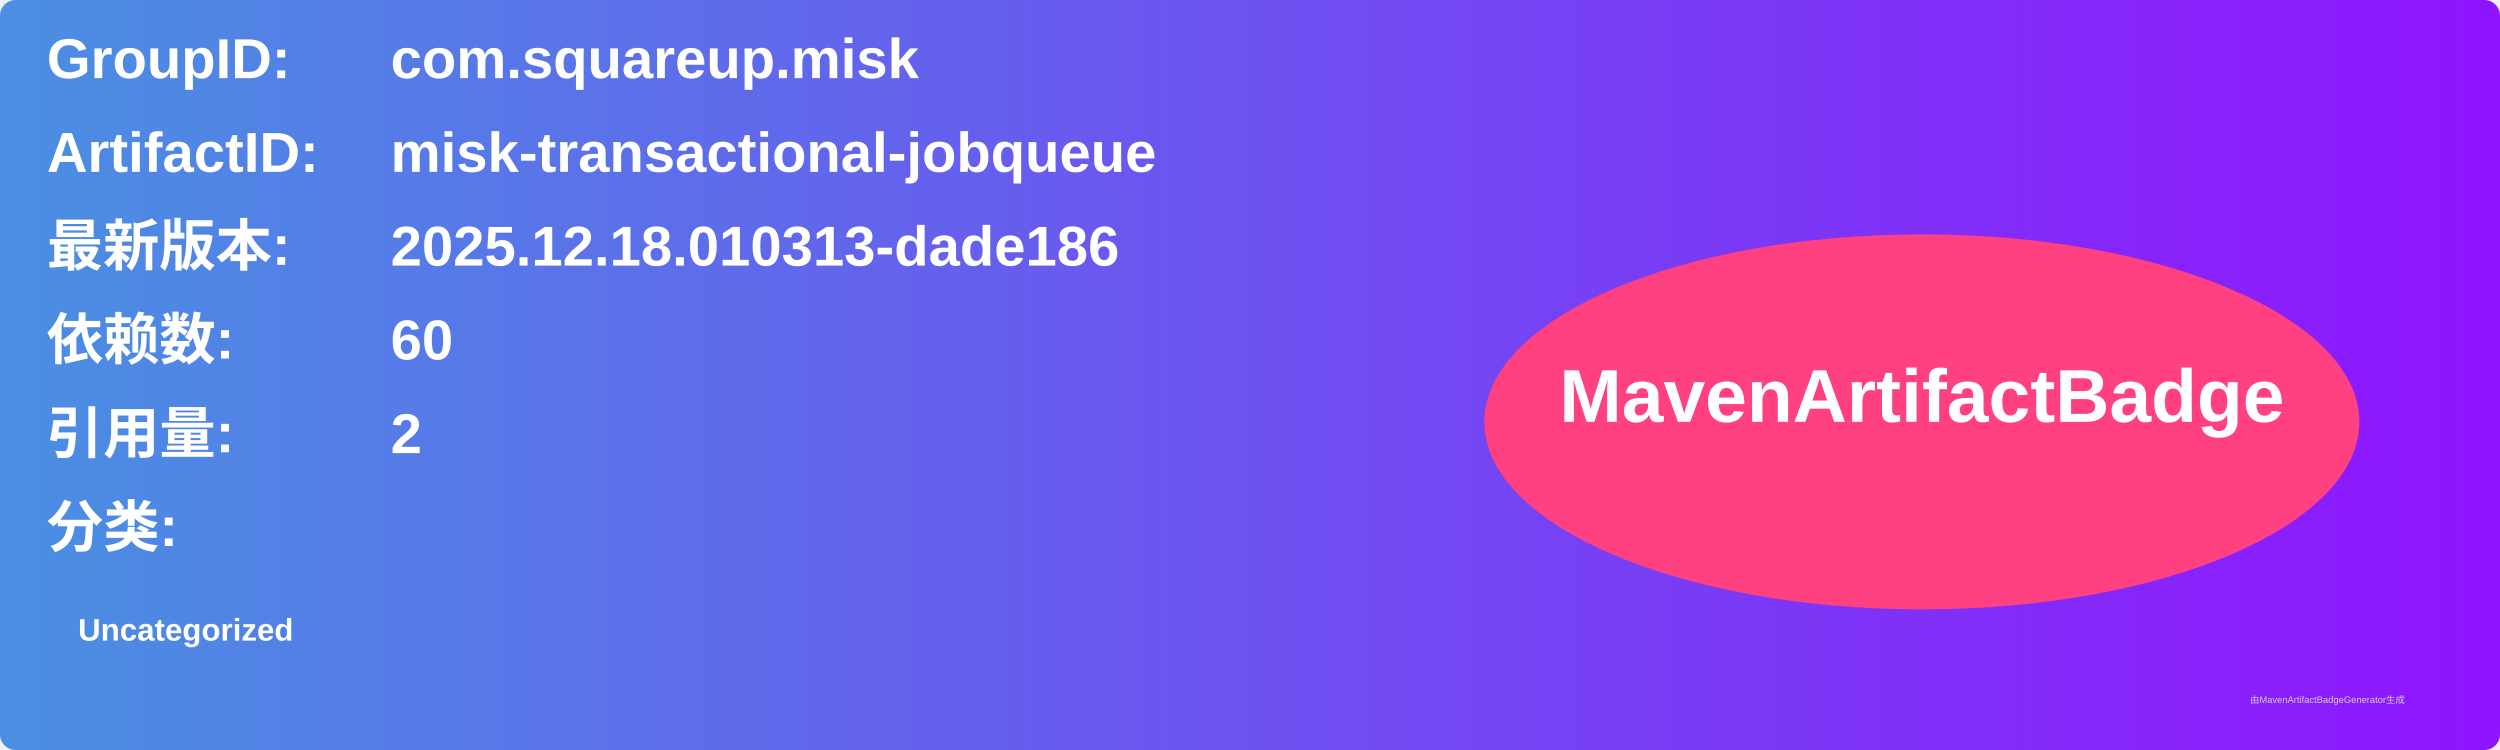
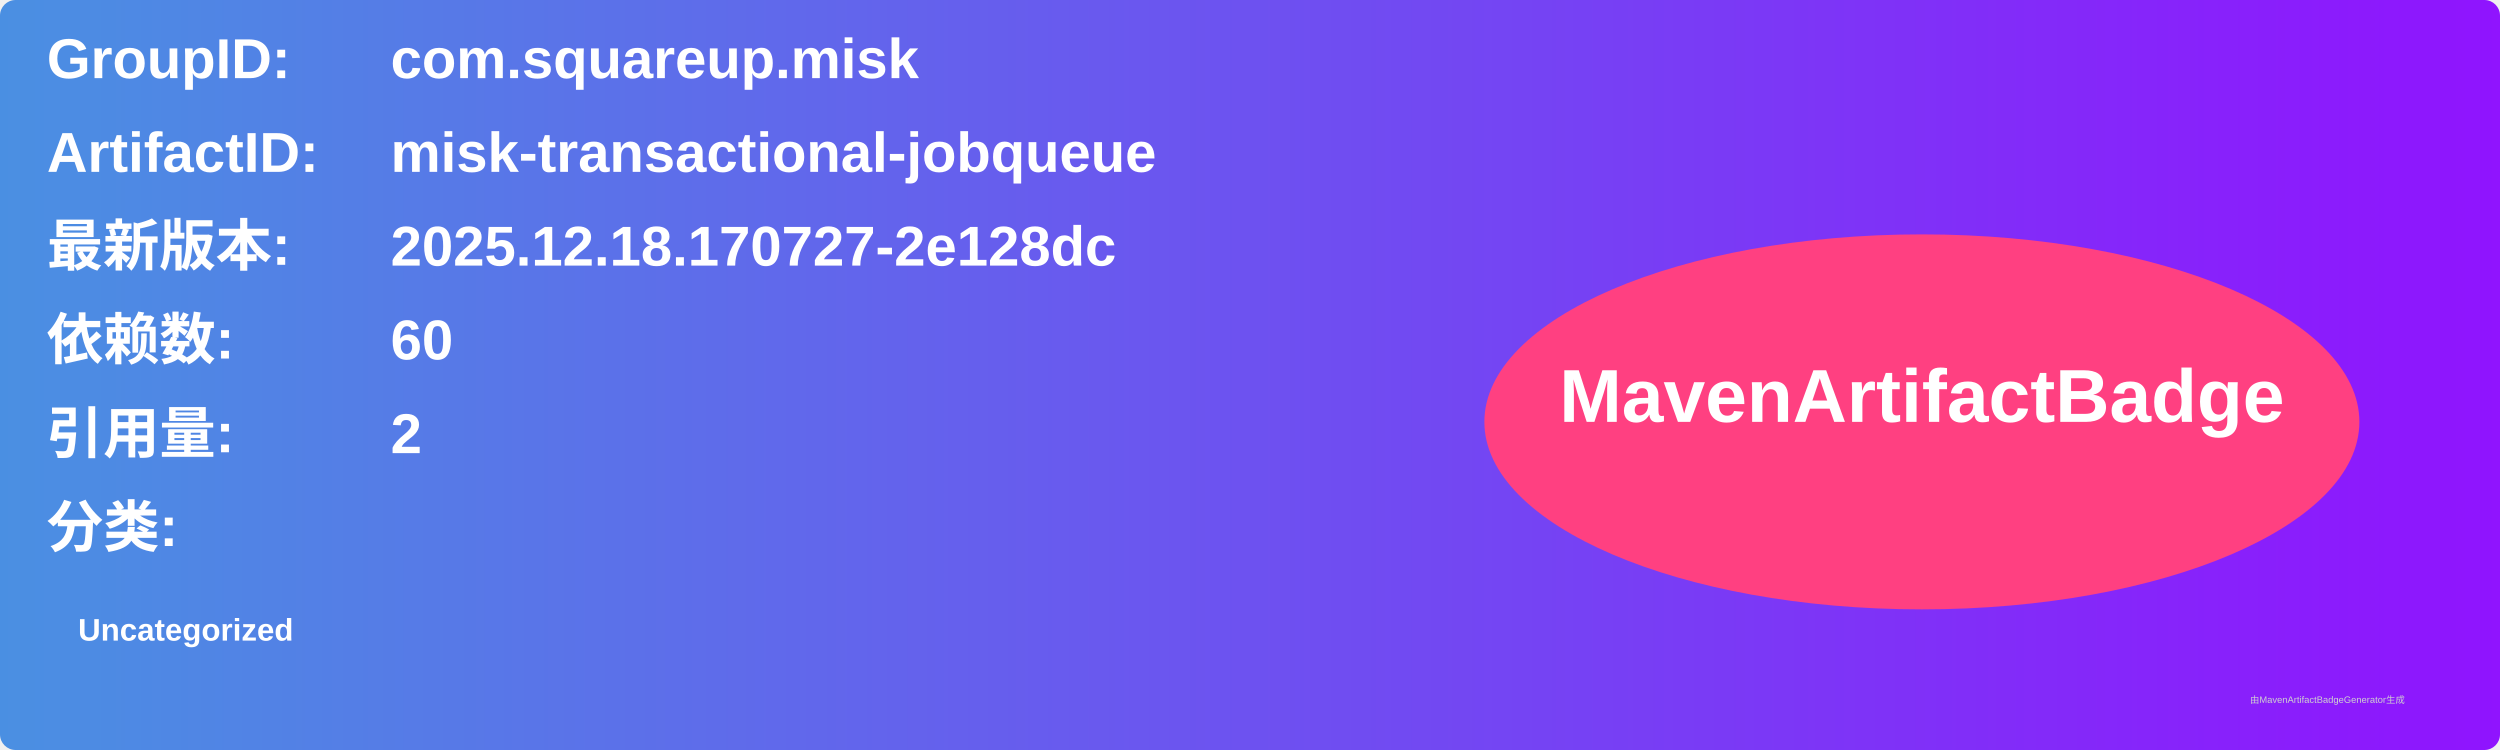
<svg xmlns="http://www.w3.org/2000/svg" width="800" height="240" viewBox="0 0 800 240">
  <linearGradient id="grad" x1="0%" y1="0%" x2="100%" y2="0%">
    <stop offset="0%" stop-color="#4a90e2" />
    <stop offset="100%" stop-color="#9013fe" />
  </linearGradient>
  <rect width="100%" height="100%" rx="5" ry="5" fill="url(#grad)" />
  <g transform="translate(15, 15)">
    <text x="0" y="10" font-family="Arial" font-size="18" fill="white" font-weight="bold" width="260">GroupID:</text>
    <text x="110" y="10" font-family="Arial" font-size="18" fill="white" font-weight="bold" width="460">com.squareup.misk</text>
    <text x="0" y="40" font-family="Arial" font-size="18" fill="white" font-weight="bold" width="260">ArtifactID:</text>
    <text x="110" y="40" font-family="Arial" font-size="18" fill="white" font-weight="bold" width="460">misk-transactional-jobqueue</text>
    <text x="0" y="70" font-family="Arial" font-size="18" fill="white" font-weight="bold">最新版本:</text>
    <text x="110" y="70" font-family="Arial" font-size="18" fill="white" font-weight="bold">
-       <tspan font-weight="bold">2025.12.18.010313-dade186</tspan>
+       <tspan font-weight="bold">2025.12.18.170727-2e128dc</tspan>
    </text>
    <text x="0" y="100" font-family="Arial" font-size="18" fill="white" font-weight="bold">依赖数: </text>
    <text x="110" y="100" font-family="Arial" font-size="18" fill="white">
      <tspan font-weight="bold">60</tspan>
    </text>
    <text x="0" y="130" font-family="Arial" font-size="18" fill="white" font-weight="bold">引用量: </text>
    <text x="110" y="130" font-family="Arial" font-size="18" fill="white">
      <tspan font-weight="bold">2</tspan>
    </text>
    <text x="0" y="160" font-family="Arial" font-size="18" fill="white" font-weight="bold">分类:</text>
    <text x="10" y="190" font-family="Arial" font-size="10" fill="white">
      <tspan font-weight="bold">Uncategorized</tspan>
    </text>
    <ellipse cx="600" cy="120" rx="140" ry="60" fill="#ff4081" />
    <text x="600" y="120" text-anchor="middle" font-family="Arial" font-size="24" fill="white" font-weight="bold">MavenArtifactBadge</text>
  </g>
  <text x="720" y="225" font-family="Arial" font-size="3" fill="#d0d0d0">由MavenArtifactBadgeGenerator生成</text>
</svg>
